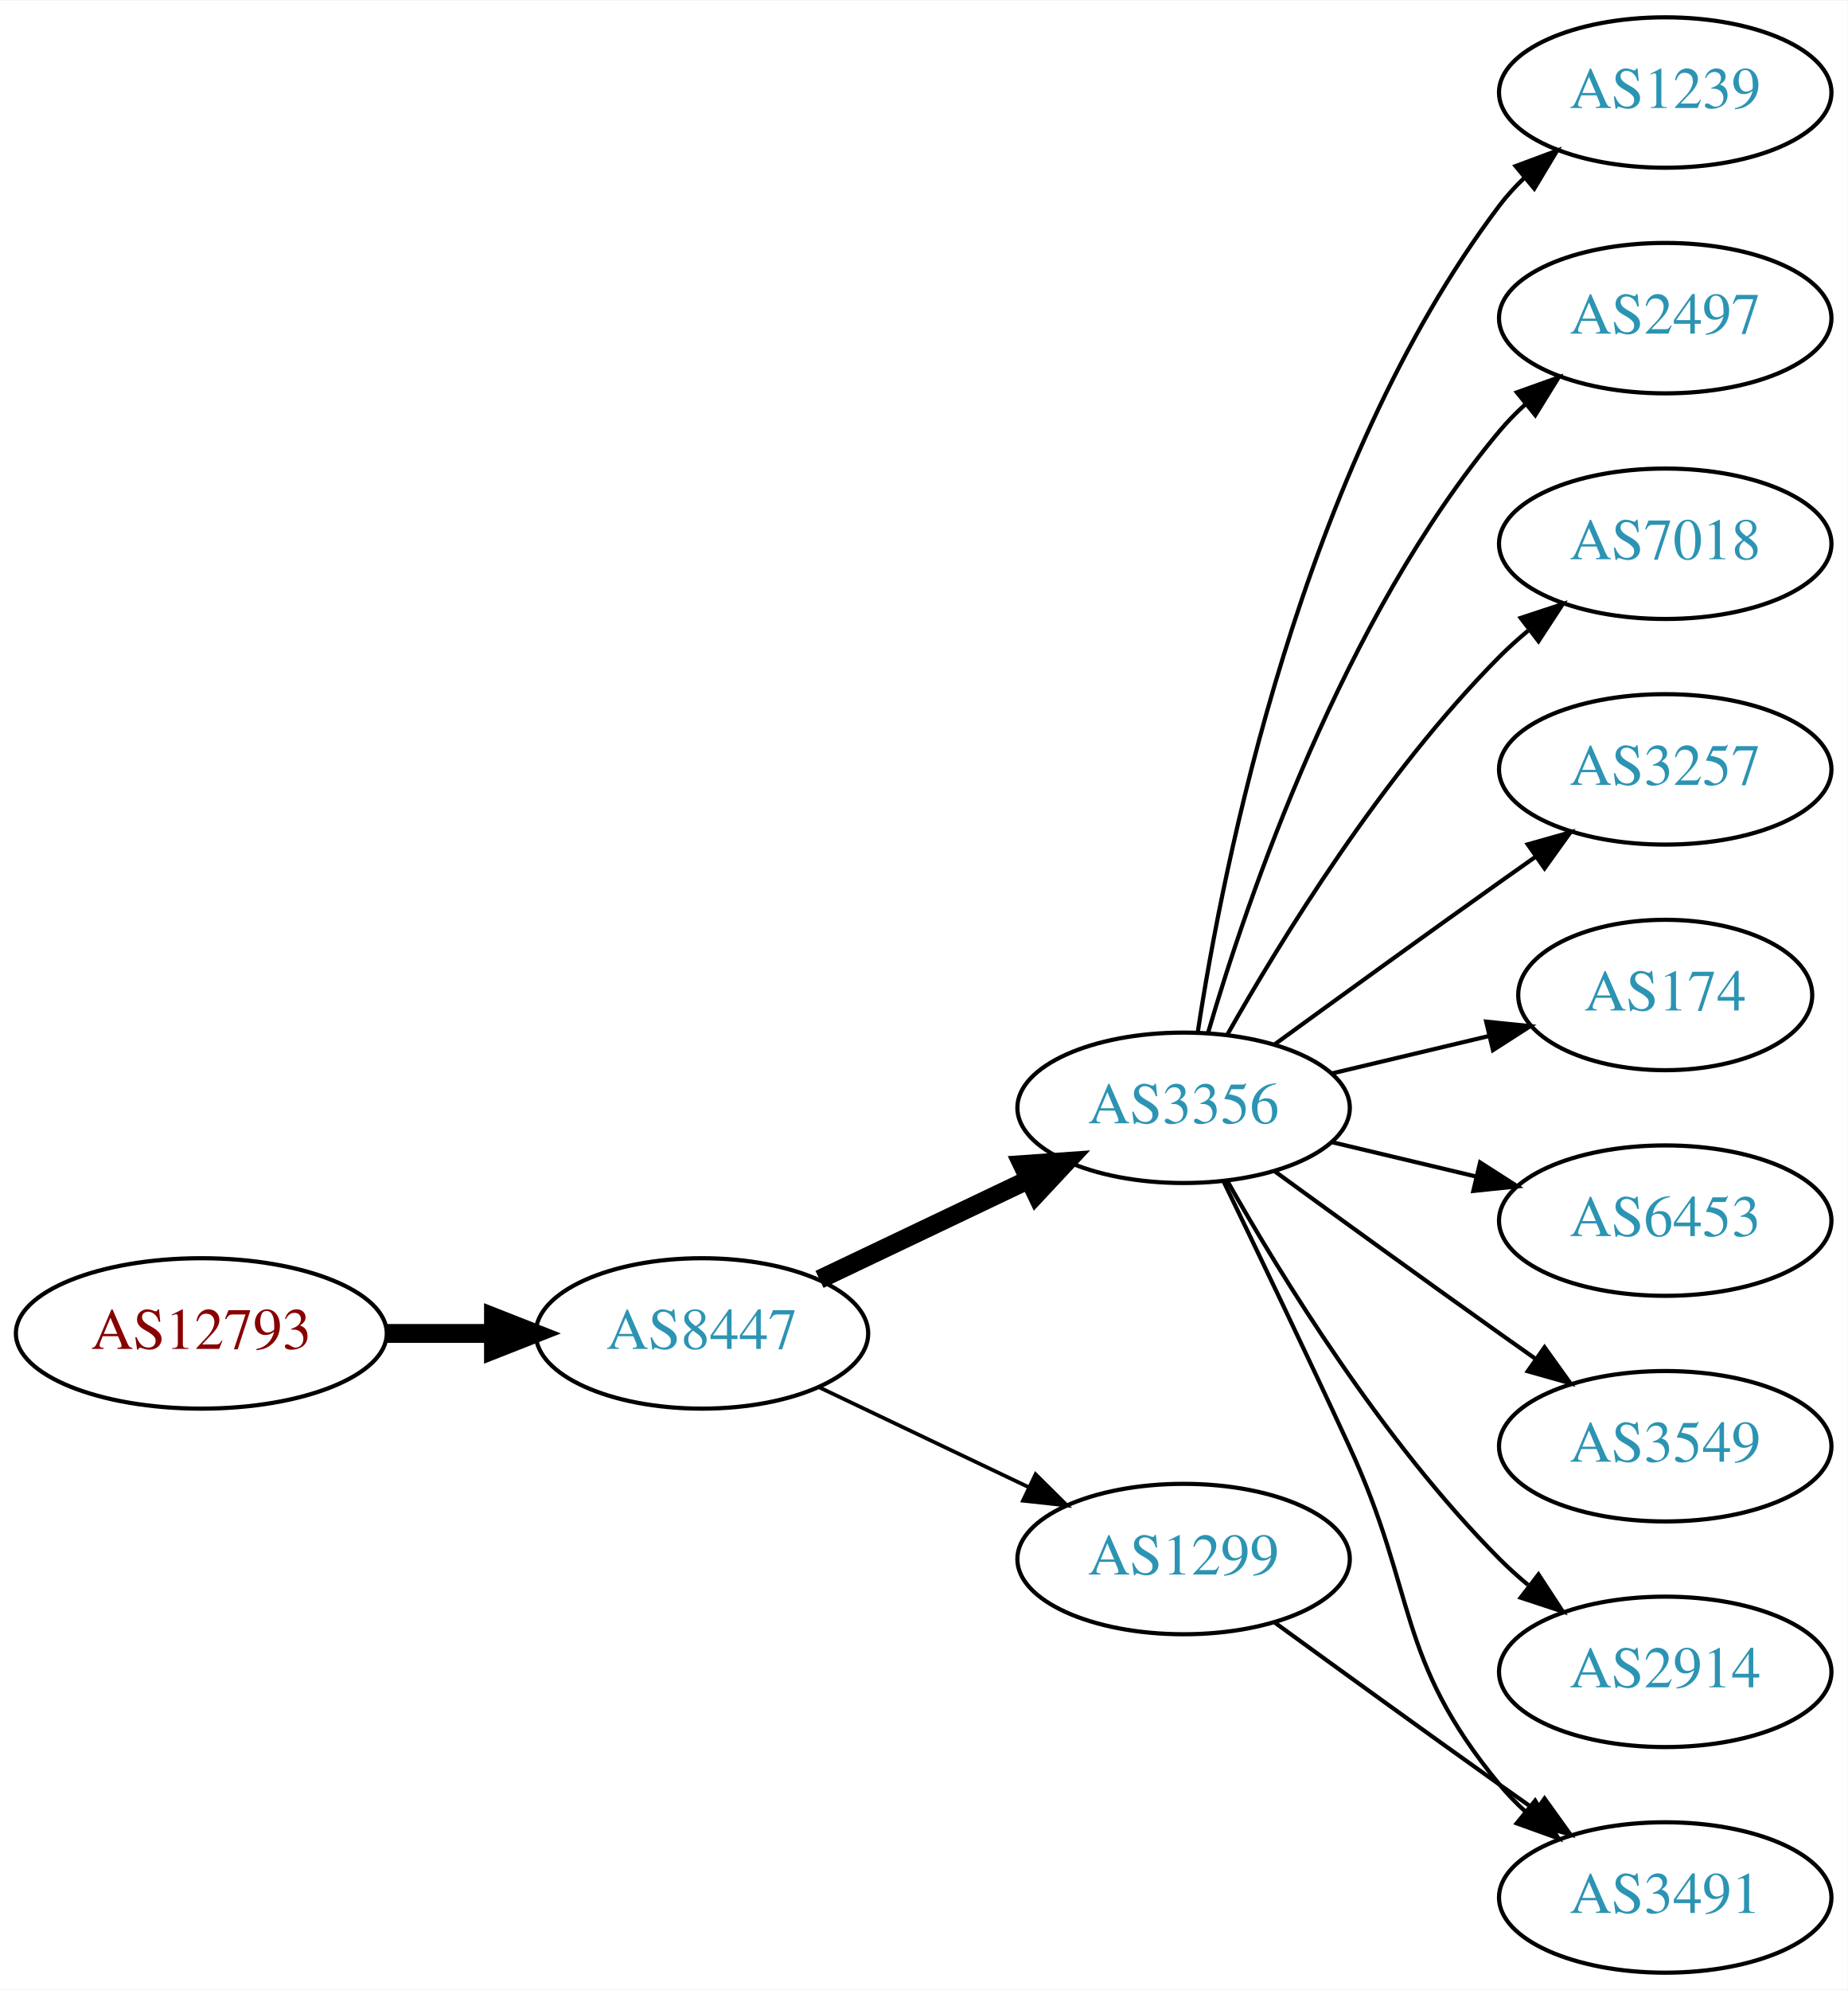
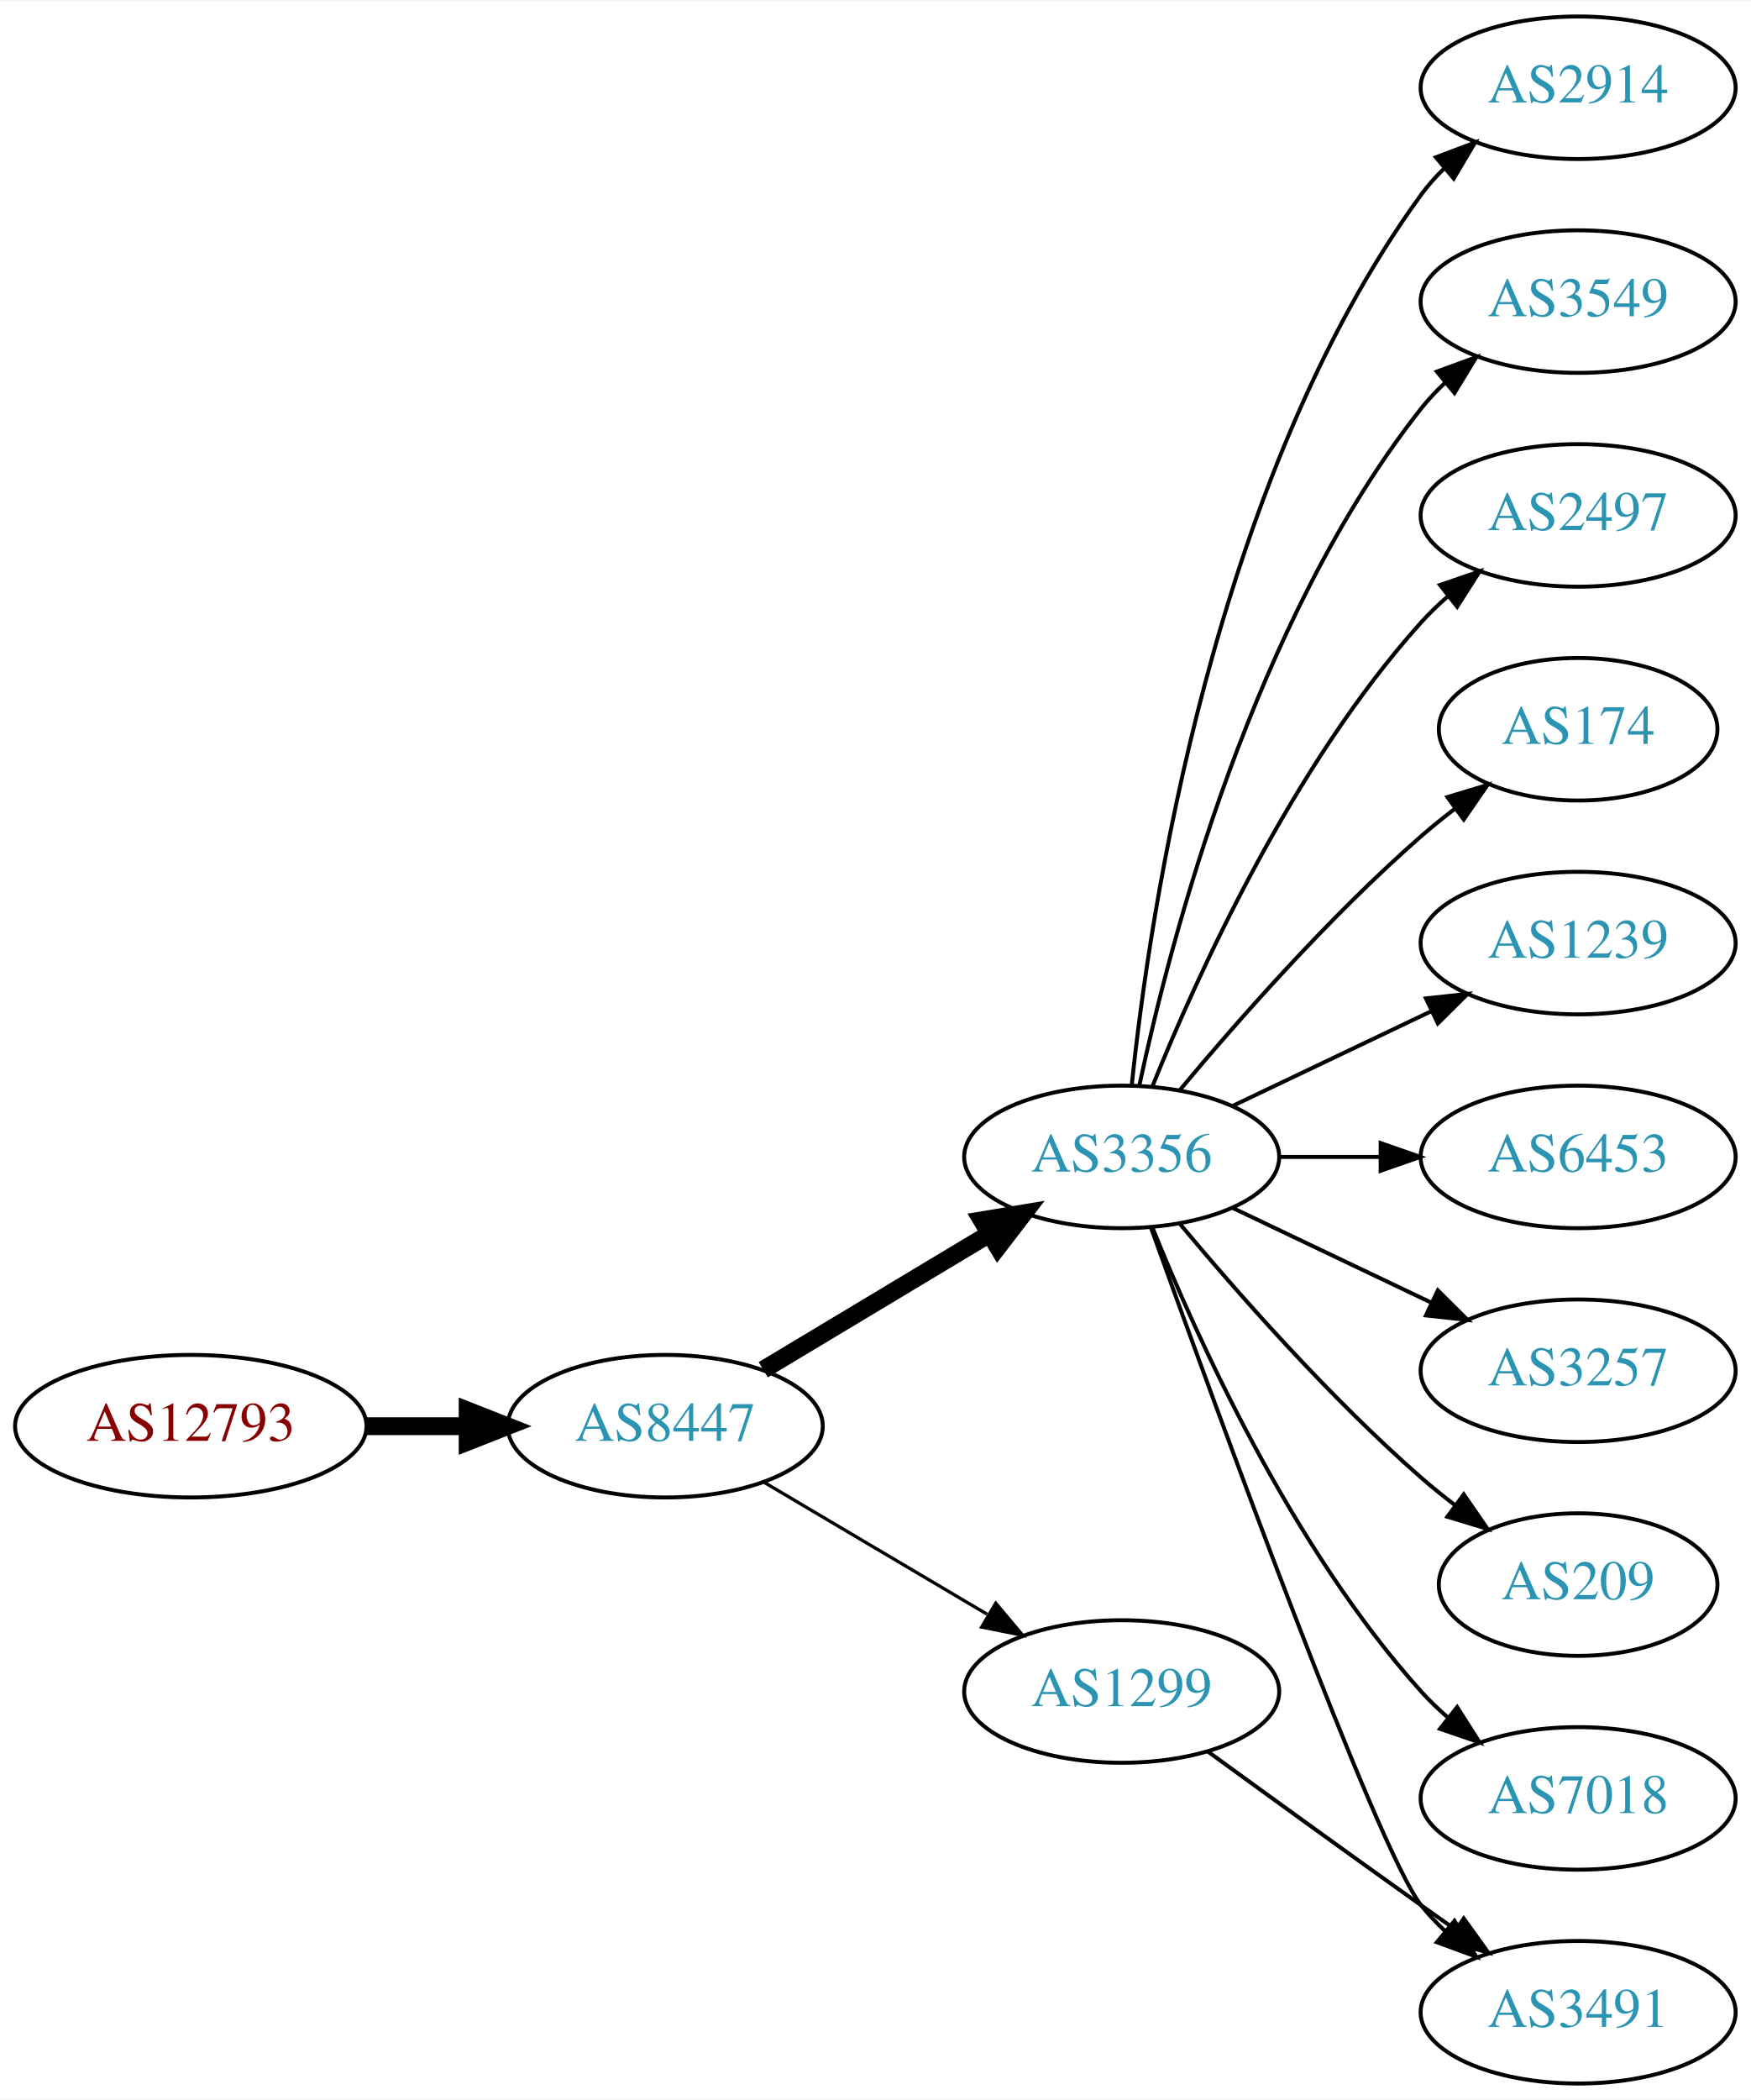
- <svg xmlns="http://www.w3.org/2000/svg" xmlns:xlink="http://www.w3.org/1999/xlink" width="442pt" height="476pt" viewBox="0.00 0.00 442.27 476.00">
-   <g id="graph0" class="graph" transform="scale(1 1) rotate(0) translate(4 472)">
-     <polygon fill="white" stroke="none" points="-4,4 -4,-472 438.271,-472 438.271,4 -4,4" />
+ <svg xmlns="http://www.w3.org/2000/svg" xmlns:xlink="http://www.w3.org/1999/xlink" width="442pt" height="530pt" viewBox="0.00 0.00 442.27 530.00">
+   <g id="graph0" class="graph" transform="scale(1 1) rotate(0) translate(4 526)">
+     <polygon fill="white" stroke="none" points="-4,4 -4,-526 438.271,-526 438.271,4 -4,4" />
    <g id="node1" class="node">
      <g id="a_node1">
        <a xlink:href="/asn/12793" xlink:title="AS12793 ~ A1 Telekom Austria AG [AT]">
-           <ellipse fill="#ffffff" stroke="black" cx="44.196" cy="-153" rx="44.393" ry="18" />
-           <text text-anchor="middle" x="44.196" y="-149.3" font-family="Times,serif" font-size="14.00" fill="#880000">AS12793</text>
+           <ellipse fill="#ffffff" stroke="black" cx="44.196" cy="-166" rx="44.393" ry="18" />
+           <text text-anchor="middle" x="44.196" y="-162.3" font-family="Times,serif" font-size="14.00" fill="#880000">AS12793</text>
        </a>
      </g>
    </g>
    <g id="node2" class="node">
      <g id="a_node2">
        <a xlink:href="/asn/8447" xlink:title="AS8447 ~ A1 Telekom Austria AG [AT]">
-           <ellipse fill="#ffffff" stroke="black" cx="164.039" cy="-153" rx="39.794" ry="18" />
-           <text text-anchor="middle" x="164.039" y="-149.3" font-family="Times,serif" font-size="14.00" fill="#2c94b3">AS8447</text>
+           <ellipse fill="#ffffff" stroke="black" cx="164.039" cy="-166" rx="39.794" ry="18" />
+           <text text-anchor="middle" x="164.039" y="-162.3" font-family="Times,serif" font-size="14.00" fill="#2c94b3">AS8447</text>
        </a>
      </g>
    </g>
    <g id="edge1" class="edge">
-       <path fill="none" stroke="black" stroke-width="4.5" d="M88.407,-153C96.72,-153 105.482,-153 113.965,-153" />
-       <polygon fill="black" stroke="black" stroke-width="4.5" points="114.123,-156.938 124.123,-153 114.123,-149.063 114.123,-156.938" />
+       <path fill="none" stroke="black" stroke-width="4.5" d="M88.407,-166C96.72,-166 105.482,-166 113.965,-166" />
+       <polygon fill="black" stroke="black" stroke-width="4.5" points="114.123,-169.938 124.123,-166 114.123,-162.063 114.123,-169.938" />
    </g>
    <g id="node3" class="node">
      <g id="a_node3">
        <a xlink:href="/asn/3356" xlink:title="AS3356 ~ Level 3 Parent, LLC [US]">
-           <ellipse fill="#ffffff" stroke="black" cx="279.332" cy="-207" rx="39.794" ry="18" />
-           <text text-anchor="middle" x="279.332" y="-203.3" font-family="Times,serif" font-size="14.00" fill="#2c94b3">AS3356</text>
+           <ellipse fill="#ffffff" stroke="black" cx="279.332" cy="-234" rx="39.794" ry="18" />
+           <text text-anchor="middle" x="279.332" y="-230.3" font-family="Times,serif" font-size="14.00" fill="#2c94b3">AS3356</text>
        </a>
      </g>
    </g>
    <g id="edge2" class="edge">
-       <path fill="none" stroke="black" stroke-width="4.5" d="M192.175,-165.934C207.169,-173.081 225.99,-182.052 242.213,-189.785" />
-       <polygon fill="black" stroke="black" stroke-width="4.5" points="240.695,-193.423 251.417,-194.171 244.084,-186.314 240.695,-193.423" />
+       <path fill="none" stroke="black" stroke-width="4.5" d="M188.789,-180.255C205.405,-190.229 227.801,-203.671 246.038,-214.617" />
+       <polygon fill="black" stroke="black" stroke-width="4.5" points="244.012,-217.993 254.613,-219.764 248.065,-211.241 244.012,-217.993" />
    </g>
    <g id="node4" class="node">
      <g id="a_node4">
        <a xlink:href="/asn/1299" xlink:title="AS1299 ~ Telia Carrier [EU]">
          <ellipse fill="#ffffff" stroke="black" cx="279.332" cy="-99" rx="39.794" ry="18" />
          <text text-anchor="middle" x="279.332" y="-95.3" font-family="Times,serif" font-size="14.00" fill="#2c94b3">AS1299</text>
        </a>
      </g>
    </g>
    <g id="edge3" class="edge">
-       <path fill="none" stroke="black" stroke-width="0.9" d="M192.175,-140.066C207.169,-132.919 225.99,-123.948 242.213,-116.215" />
-       <polygon fill="black" stroke="black" stroke-width="0.9" points="243.895,-119.291 251.417,-111.829 240.884,-112.972 243.895,-119.291" />
+       <path fill="none" stroke="black" stroke-width="0.818" d="M189.065,-151.791C205.437,-142.109 227.325,-129.165 245.329,-118.518" />
+       <polygon fill="black" stroke="black" stroke-width="0.818" points="247.514,-121.292 254.34,-113.188 243.951,-115.266 247.514,-121.292" />
    </g>
    <g id="node5" class="node">
      <g id="a_node5">
-         <a xlink:href="/asn/1239" xlink:title="AS1239 ~ Sprint [US]">
-           <ellipse fill="#ffffff" stroke="black" cx="394.625" cy="-450" rx="39.794" ry="18" />
-           <text text-anchor="middle" x="394.625" y="-446.3" font-family="Times,serif" font-size="14.00" fill="#2c94b3">AS1239</text>
+         <a xlink:href="/asn/2914" xlink:title="AS2914 ~ NTT America, Inc. [US]">
+           <ellipse fill="#ffffff" stroke="black" cx="394.625" cy="-504" rx="39.794" ry="18" />
+           <text text-anchor="middle" x="394.625" y="-500.3" font-family="Times,serif" font-size="14.00" fill="#2c94b3">AS2914</text>
        </a>
      </g>
    </g>
    <g id="edge4" class="edge">
-       <path fill="none" stroke="black" d="M282.708,-224.986C288.682,-264.422 307.393,-359.995 354.978,-423 356.735,-425.327 358.752,-427.529 360.922,-429.596" />
-       <polygon fill="black" stroke="black" points="358.806,-432.389 368.734,-436.088 363.28,-427.005 358.806,-432.389" />
+       <path fill="none" stroke="black" d="M281.888,-252.256C286.359,-295.303 302.492,-404.94 354.978,-477 356.695,-479.357 358.682,-481.581 360.831,-483.663" />
+       <polygon fill="black" stroke="black" points="358.695,-486.439 368.606,-490.183 363.193,-481.075 358.695,-486.439" />
    </g>
    <g id="node6" class="node">
      <g id="a_node6">
+         <a xlink:href="/asn/3549" xlink:title="AS3549 ~ Level 3 Parent, LLC [US]">
+           <ellipse fill="#ffffff" stroke="black" cx="394.625" cy="-450" rx="39.794" ry="18" />
+           <text text-anchor="middle" x="394.625" y="-446.3" font-family="Times,serif" font-size="14.00" fill="#2c94b3">AS3549</text>
+         </a>
+       </g>
+     </g>
+     <g id="edge5" class="edge">
+       <path fill="none" stroke="black" d="M283.822,-252.16C291.453,-288.03 312.445,-369.155 354.978,-423 356.785,-425.288 358.838,-427.462 361.033,-429.51" />
+       <polygon fill="black" stroke="black" points="358.944,-432.323 368.893,-435.966 363.387,-426.914 358.944,-432.323" />
+     </g>
+     <g id="node7" class="node">
+       <g id="a_node7">
        <a xlink:href="/asn/2497" xlink:title="AS2497 ~ Internet Initiative Japan Inc. [JP]">
          <ellipse fill="#ffffff" stroke="black" cx="394.625" cy="-396" rx="39.794" ry="18" />
          <text text-anchor="middle" x="394.625" y="-392.3" font-family="Times,serif" font-size="14.00" fill="#2c94b3">AS2497</text>
        </a>
      </g>
    </g>
-     <g id="edge5" class="edge">
-       <path fill="none" stroke="black" d="M285.206,-225.002C294.52,-256.844 317.336,-323.981 354.978,-369 356.848,-371.237 358.947,-373.374 361.173,-375.396" />
-       <polygon fill="black" stroke="black" points="359.116,-378.234 369.092,-381.804 363.52,-372.793 359.116,-378.234" />
-     </g>
-     <g id="node7" class="node">
-       <g id="a_node7">
-         <a xlink:href="/asn/7018" xlink:title="AS7018 ~ AT&amp;T Services, Inc. [US]">
-           <ellipse fill="#ffffff" stroke="black" cx="394.625" cy="-342" rx="39.794" ry="18" />
-           <text text-anchor="middle" x="394.625" y="-338.3" font-family="Times,serif" font-size="14.00" fill="#2c94b3">AS7018</text>
-         </a>
-       </g>
-     </g>
    <g id="edge6" class="edge">
-       <path fill="none" stroke="black" d="M289.791,-224.49C302.573,-247.096 327.005,-286.886 354.978,-315 357.089,-317.121 359.385,-319.188 361.77,-321.171" />
-       <polygon fill="black" stroke="black" points="360.023,-324.242 370.086,-327.556 364.286,-318.69 360.023,-324.242" />
+       <path fill="none" stroke="black" d="M287.079,-251.787C298.13,-279.243 322.184,-332.578 354.978,-369 356.98,-371.224 359.199,-373.363 361.532,-375.397" />
+       <polygon fill="black" stroke="black" points="359.73,-378.433 369.751,-381.873 364.062,-372.935 359.73,-378.433" />
    </g>
    <g id="node8" class="node">
      <g id="a_node8">
-         <a xlink:href="/asn/3257" xlink:title="AS3257 ~ GTT [DE]">
-           <ellipse fill="#ffffff" stroke="black" cx="394.625" cy="-288" rx="39.794" ry="18" />
-           <text text-anchor="middle" x="394.625" y="-284.3" font-family="Times,serif" font-size="14.00" fill="#2c94b3">AS3257</text>
+         <a xlink:href="/asn/174" xlink:title="AS174 ~ Cogent Communications [US]">
+           <ellipse fill="#ffffff" stroke="black" cx="394.625" cy="-342" rx="35.194" ry="18" />
+           <text text-anchor="middle" x="394.625" y="-338.3" font-family="Times,serif" font-size="14.00" fill="#2c94b3">AS174</text>
        </a>
      </g>
    </g>
    <g id="edge7" class="edge">
-       <path fill="none" stroke="black" d="M301.18,-222.222C316.114,-233.091 336.727,-248.025 354.978,-261 357.799,-263.005 360.742,-265.085 363.69,-267.159" />
-       <polygon fill="black" stroke="black" points="361.717,-270.05 371.914,-272.926 365.736,-264.319 361.717,-270.05" />
+       <path fill="none" stroke="black" d="M293.962,-250.817C308.244,-267.929 331.791,-294.745 354.978,-315 357.648,-317.332 360.521,-319.648 363.451,-321.886" />
+       <polygon fill="black" stroke="black" points="361.602,-324.87 371.742,-327.939 365.729,-319.216 361.602,-324.87" />
    </g>
    <g id="node9" class="node">
      <g id="a_node9">
-         <a xlink:href="/asn/174" xlink:title="AS174 ~ Cogent Communications [US]">
-           <ellipse fill="#ffffff" stroke="black" cx="394.625" cy="-234" rx="35.194" ry="18" />
-           <text text-anchor="middle" x="394.625" y="-230.3" font-family="Times,serif" font-size="14.00" fill="#2c94b3">AS174</text>
+         <a xlink:href="/asn/1239" xlink:title="AS1239 ~ Sprint [US]">
+           <ellipse fill="#ffffff" stroke="black" cx="394.625" cy="-288" rx="39.794" ry="18" />
+           <text text-anchor="middle" x="394.625" y="-284.3" font-family="Times,serif" font-size="14.00" fill="#2c94b3">AS1239</text>
        </a>
      </g>
    </g>
    <g id="edge8" class="edge">
-       <path fill="none" stroke="black" d="M314.939,-215.248C326.733,-218.058 340.038,-221.229 352.306,-224.153" />
-       <polygon fill="black" stroke="black" points="351.772,-227.624 362.311,-226.537 353.394,-220.814 351.772,-227.624" />
+       <path fill="none" stroke="black" d="M307.468,-246.934C322.462,-254.081 341.283,-263.052 357.506,-270.785" />
+       <polygon fill="black" stroke="black" points="356.177,-274.028 366.71,-275.171 359.188,-267.709 356.177,-274.028" />
    </g>
    <g id="node10" class="node">
      <g id="a_node10">
+         <a xlink:href="/asn/6453" xlink:title="AS6453 ~ TATA COMMUNICATIONS (AMERICA) INC [US]">
+           <ellipse fill="#ffffff" stroke="black" cx="394.625" cy="-234" rx="39.794" ry="18" />
+           <text text-anchor="middle" x="394.625" y="-230.3" font-family="Times,serif" font-size="14.00" fill="#2c94b3">AS6453</text>
+         </a>
+       </g>
+     </g>
+     <g id="edge9" class="edge">
+       <path fill="none" stroke="black" d="M319.004,-234C327.207,-234 335.971,-234 344.503,-234" />
+       <polygon fill="black" stroke="black" points="344.742,-237.5 354.742,-234 344.742,-230.5 344.742,-237.5" />
+     </g>
+     <g id="node11" class="node">
+       <g id="a_node11">
+         <a xlink:href="/asn/3257" xlink:title="AS3257 ~ GTT [DE]">
+           <ellipse fill="#ffffff" stroke="black" cx="394.625" cy="-180" rx="39.794" ry="18" />
+           <text text-anchor="middle" x="394.625" y="-176.3" font-family="Times,serif" font-size="14.00" fill="#2c94b3">AS3257</text>
+         </a>
+       </g>
+     </g>
+     <g id="edge10" class="edge">
+       <path fill="none" stroke="black" d="M307.468,-221.066C322.462,-213.919 341.283,-204.948 357.506,-197.215" />
+       <polygon fill="black" stroke="black" points="359.188,-200.291 366.71,-192.829 356.177,-193.972 359.188,-200.291" />
+     </g>
+     <g id="node12" class="node">
+       <g id="a_node12">
+         <a xlink:href="/asn/209" xlink:title="AS209 ~ CenturyLink Communications, LLC [US]">
+           <ellipse fill="#ffffff" stroke="black" cx="394.625" cy="-126" rx="35.194" ry="18" />
+           <text text-anchor="middle" x="394.625" y="-122.3" font-family="Times,serif" font-size="14.00" fill="#2c94b3">AS209</text>
+         </a>
+       </g>
+     </g>
+     <g id="edge11" class="edge">
+       <path fill="none" stroke="black" d="M293.962,-217.183C308.244,-200.071 331.791,-173.255 354.978,-153 357.648,-150.668 360.521,-148.352 363.451,-146.114" />
+       <polygon fill="black" stroke="black" points="365.729,-148.784 371.742,-140.061 361.602,-143.13 365.729,-148.784" />
+     </g>
+     <g id="node13" class="node">
+       <g id="a_node13">
+         <a xlink:href="/asn/7018" xlink:title="AS7018 ~ AT&amp;T Services, Inc. [US]">
+           <ellipse fill="#ffffff" stroke="black" cx="394.625" cy="-72" rx="39.794" ry="18" />
+           <text text-anchor="middle" x="394.625" y="-68.3" font-family="Times,serif" font-size="14.00" fill="#2c94b3">AS7018</text>
+         </a>
+       </g>
+     </g>
+     <g id="edge12" class="edge">
+       <path fill="none" stroke="black" d="M287.079,-216.213C298.13,-188.757 322.184,-135.422 354.978,-99 356.98,-96.776 359.199,-94.637 361.532,-92.603" />
+       <polygon fill="black" stroke="black" points="364.062,-95.065 369.751,-86.127 359.73,-89.567 364.062,-95.065" />
+     </g>
+     <g id="node14" class="node">
+       <g id="a_node14">
        <a xlink:href="/asn/3491" xlink:title="AS3491 ~ PCCW Global, Inc. [US]">
          <ellipse fill="#ffffff" stroke="black" cx="394.625" cy="-18" rx="39.794" ry="18" />
          <text text-anchor="middle" x="394.625" y="-14.3" font-family="Times,serif" font-size="14.00" fill="#2c94b3">AS3491</text>
        </a>
      </g>
    </g>
-     <g id="edge9" class="edge">
-       <path fill="none" stroke="black" d="M288.913,-189.367C296.837,-173.002 308.873,-147.935 318.978,-126 335.462,-90.219 329.913,-75.394 354.978,-45 356.833,-42.751 358.92,-40.604 361.139,-38.576" />
-       <polygon fill="black" stroke="black" points="363.488,-41.178 369.044,-32.156 359.075,-35.744 363.488,-41.178" />
+     <g id="edge13" class="edge">
+       <path fill="none" stroke="black" d="M286.705,-216.175C302.646,-171.849 343.771,-59.188 354.978,-45 356.785,-42.712 358.838,-40.538 361.033,-38.49" />
+       <polygon fill="black" stroke="black" points="363.387,-41.086 368.893,-32.034 358.944,-35.677 363.387,-41.086" />
    </g>
-     <g id="node11" class="node">
-       <g id="a_node11">
-         <a xlink:href="/asn/6453" xlink:title="AS6453 ~ TATA COMMUNICATIONS (AMERICA) INC [US]">
-           <ellipse fill="#ffffff" stroke="black" cx="394.625" cy="-180" rx="39.794" ry="18" />
-           <text text-anchor="middle" x="394.625" y="-176.3" font-family="Times,serif" font-size="14.00" fill="#2c94b3">AS6453</text>
-         </a>
-       </g>
-     </g>
-     <g id="edge10" class="edge">
-       <path fill="none" stroke="black" d="M314.939,-198.752C325.81,-196.162 337.964,-193.265 349.407,-190.538" />
-       <polygon fill="black" stroke="black" points="350.313,-193.92 359.229,-188.197 348.69,-187.111 350.313,-193.92" />
-     </g>
-     <g id="node12" class="node">
-       <g id="a_node12">
-         <a xlink:href="/asn/3549" xlink:title="AS3549 ~ Level 3 Parent, LLC [US]">
-           <ellipse fill="#ffffff" stroke="black" cx="394.625" cy="-126" rx="39.794" ry="18" />
-           <text text-anchor="middle" x="394.625" y="-122.3" font-family="Times,serif" font-size="14.00" fill="#2c94b3">AS3549</text>
-         </a>
-       </g>
-     </g>
-     <g id="edge11" class="edge">
-       <path fill="none" stroke="black" d="M301.18,-191.778C316.114,-180.909 336.727,-165.975 354.978,-153 357.799,-150.995 360.742,-148.915 363.69,-146.841" />
-       <polygon fill="black" stroke="black" points="365.736,-149.681 371.914,-141.074 361.717,-143.95 365.736,-149.681" />
-     </g>
-     <g id="node13" class="node">
-       <g id="a_node13">
-         <a xlink:href="/asn/2914" xlink:title="AS2914 ~ NTT America, Inc. [US]">
-           <ellipse fill="#ffffff" stroke="black" cx="394.625" cy="-72" rx="39.794" ry="18" />
-           <text text-anchor="middle" x="394.625" y="-68.3" font-family="Times,serif" font-size="14.00" fill="#2c94b3">AS2914</text>
-         </a>
-       </g>
-     </g>
-     <g id="edge12" class="edge">
-       <path fill="none" stroke="black" d="M289.791,-189.51C302.573,-166.904 327.005,-127.114 354.978,-99 357.089,-96.879 359.385,-94.812 361.77,-92.829" />
-       <polygon fill="black" stroke="black" points="364.286,-95.31 370.086,-86.444 360.023,-89.758 364.286,-95.31" />
-     </g>
-     <g id="edge13" class="edge">
+     <g id="edge14" class="edge">
      <path fill="none" stroke="black" d="M301.18,-83.778C316.114,-72.909 336.727,-57.975 354.978,-45 357.799,-42.995 360.742,-40.915 363.69,-38.841" />
      <polygon fill="black" stroke="black" points="365.736,-41.681 371.914,-33.074 361.717,-35.95 365.736,-41.681" />
    </g>
  </g>
</svg>
